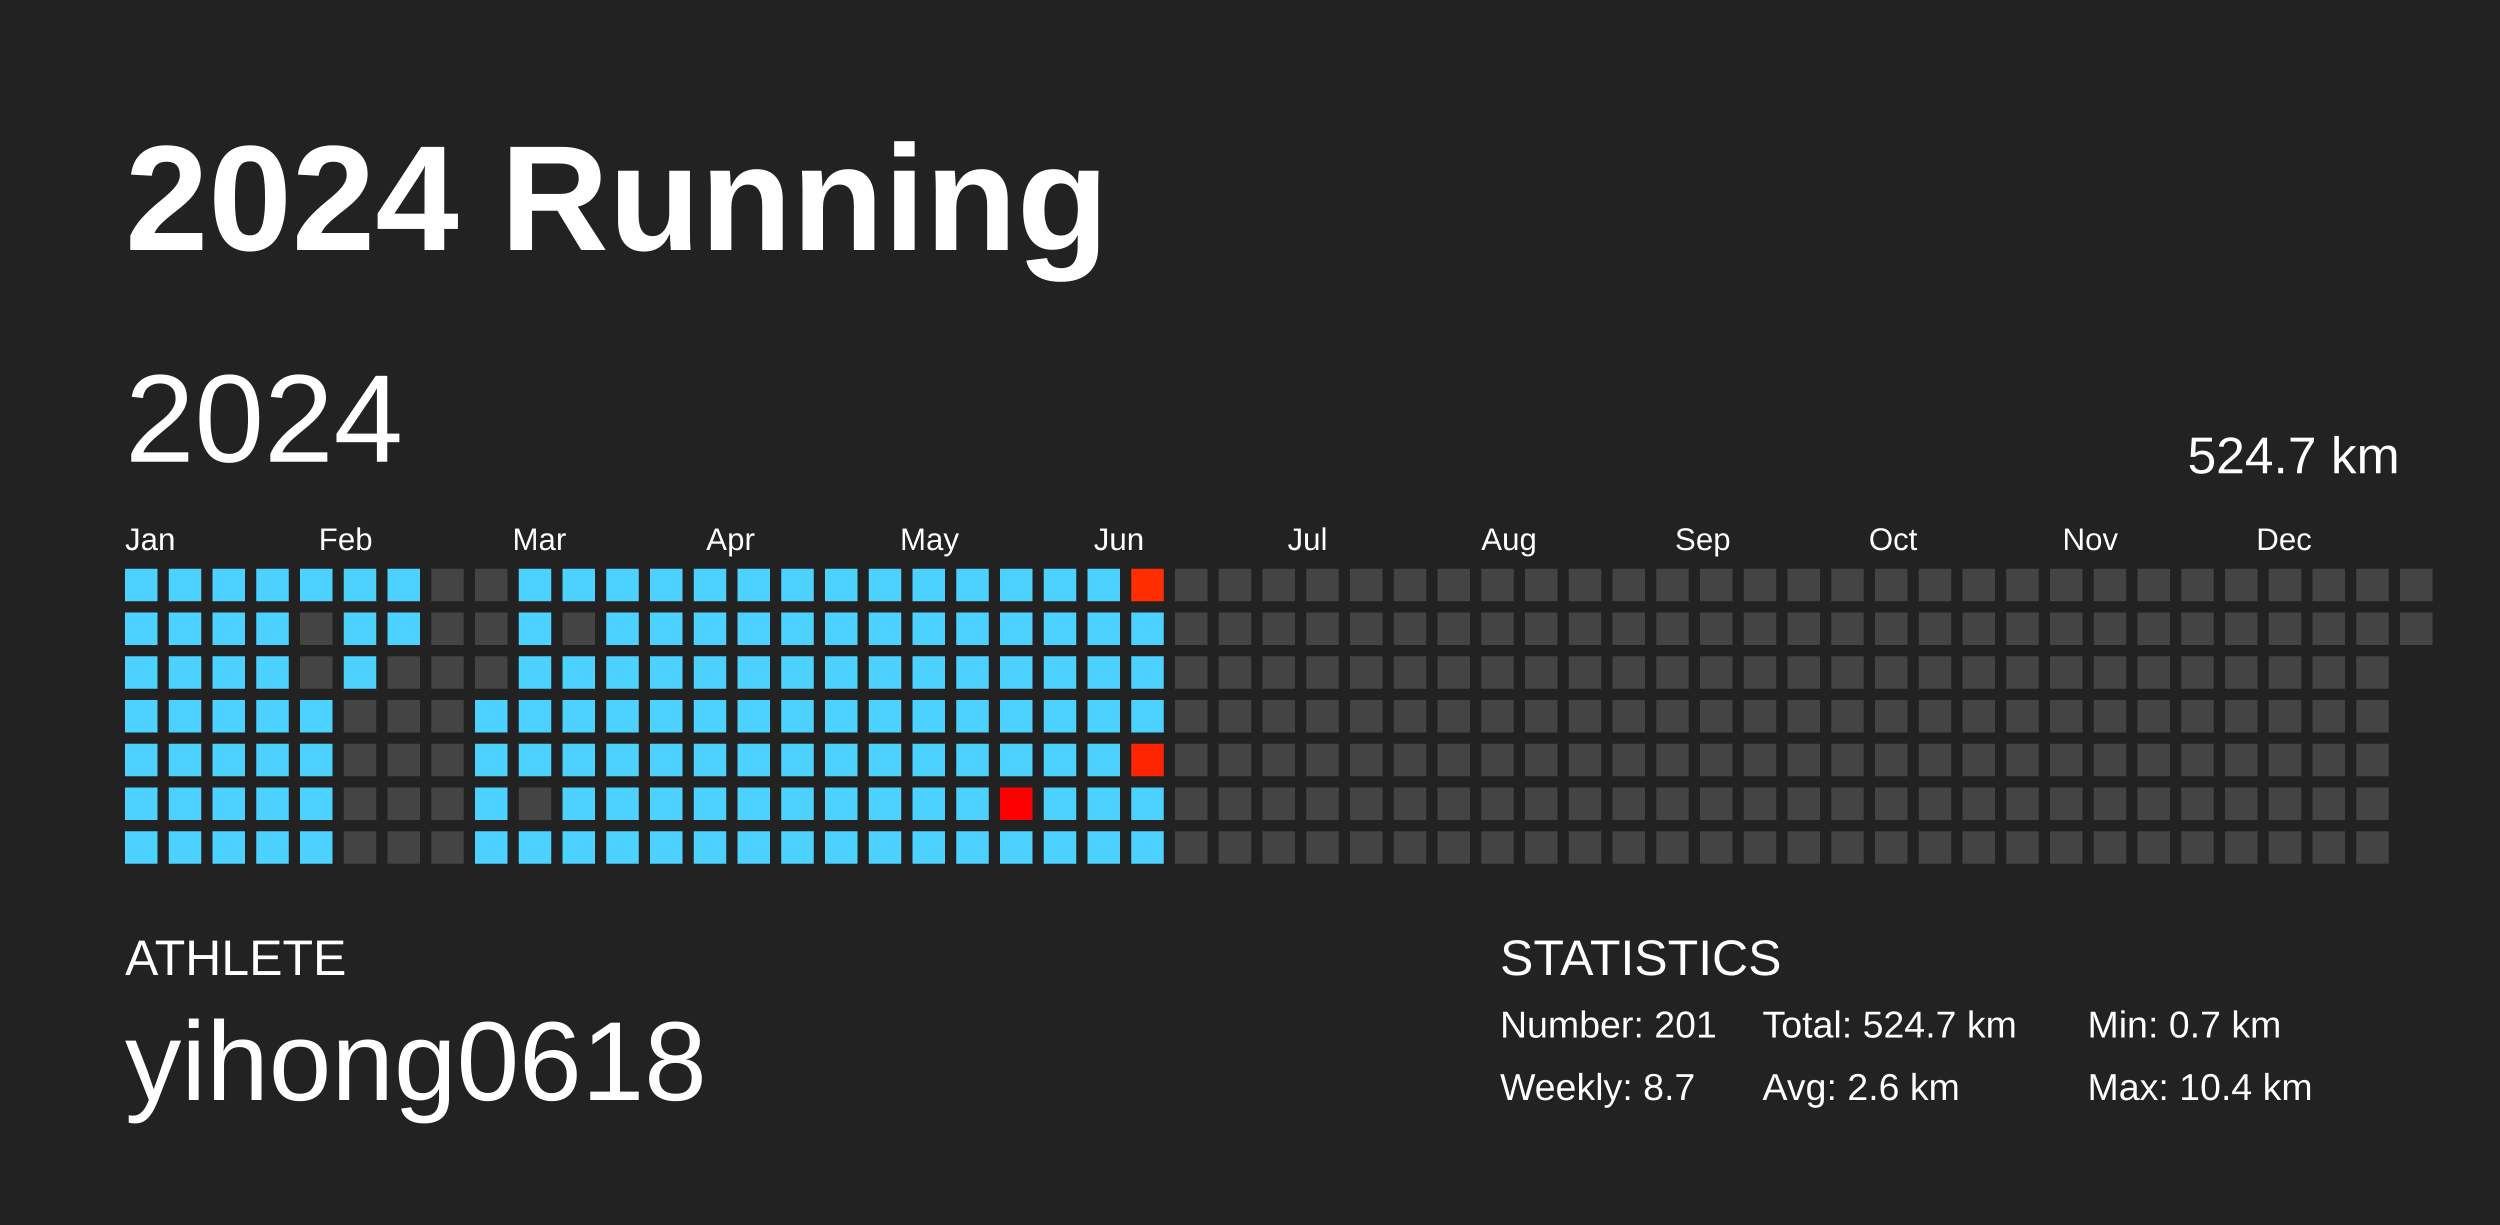
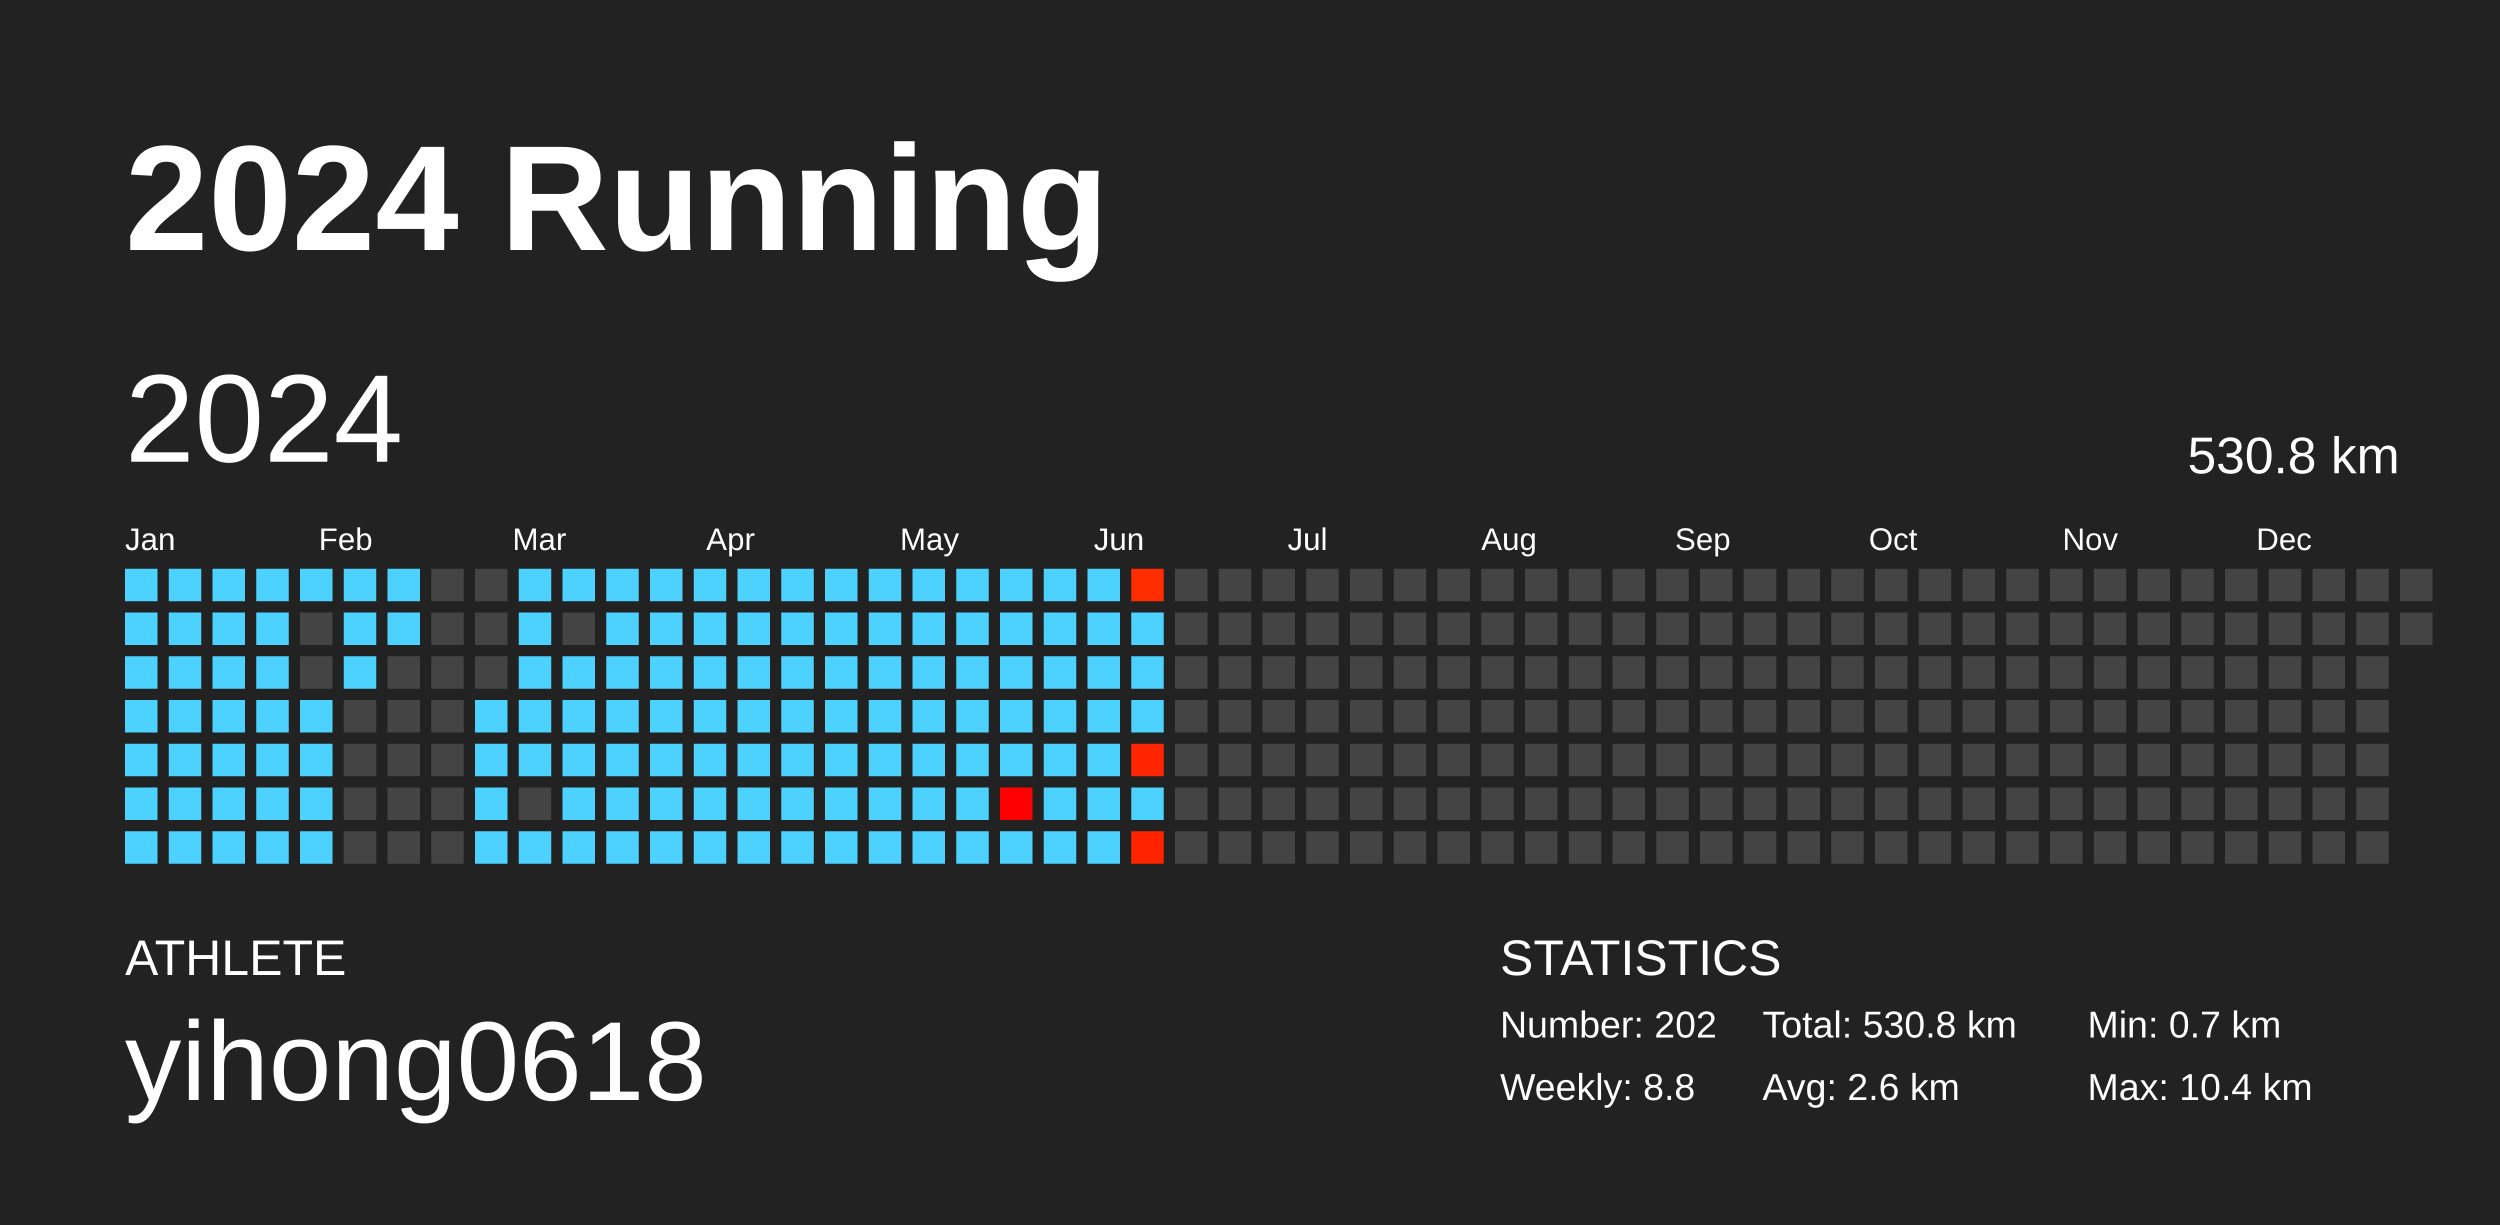
<svg xmlns="http://www.w3.org/2000/svg" baseProfile="full" height="98mm" version="1.1" viewBox="0,0,200,98" width="200mm">
  <defs />
  <rect fill="#222222" height="98" width="200" x="0" y="0" />
  <text fill="#FFFFFF" style="font-size:12px; font-family:Arial; font-weight:bold;" x="10" y="20">2024 Running</text>
  <text fill="#FFFFFF" style="font-size:4px; font-family:Arial" x="10" y="78">ATHLETE</text>
  <text fill="#FFFFFF" style="font-size:9px; font-family:Arial" x="10" y="88">yihong0618</text>
  <text fill="#FFFFFF" style="font-size:4px; font-family:Arial" x="120" y="78">STATISTICS</text>
-   <text fill="#FFFFFF" style="font-size:3px; font-family:Arial" x="120" y="83">Number: 201</text>
-   <text fill="#FFFFFF" style="font-size:3px; font-family:Arial" x="120" y="88">Weekly: 8.7</text>
-   <text fill="#FFFFFF" style="font-size:3px; font-family:Arial" x="141" y="83">Total: 524.7 km</text>
+   <text fill="#FFFFFF" style="font-size:3px; font-family:Arial" x="120" y="83">Number: 202</text>
+   <text fill="#FFFFFF" style="font-size:3px; font-family:Arial" x="120" y="88">Weekly: 8.8</text>
+   <text fill="#FFFFFF" style="font-size:3px; font-family:Arial" x="141" y="83">Total: 530.8 km</text>
  <text fill="#FFFFFF" style="font-size:3px; font-family:Arial" x="141" y="88">Avg: 2.6 km</text>
  <text fill="#FFFFFF" style="font-size:3px; font-family:Arial" x="167" y="83">Min: 0.7 km</text>
  <text fill="#FFFFFF" style="font-size:3px; font-family:Arial" x="167" y="88">Max: 10.4 km</text>
  <text dominant-baseline="hanging" fill="#FFFFFF" style="font-size:10.0px; font-family:Arial;" x="10" y="30">2024</text>
-   <text dominant-baseline="hanging" fill="#FFFFFF" style="font-size:4.125px; font-family:Arial;" x="175" y="35">524.7 km</text>
+   <text dominant-baseline="hanging" fill="#FFFFFF" style="font-size:4.125px; font-family:Arial;" x="175" y="35">530.8 km</text>
  <text fill="#FFFFFF" style="font-size:2.5px; font-family:Arial" x="10.0" y="44">Jan</text>
  <text fill="#FFFFFF" style="font-size:2.5px; font-family:Arial" x="25.5" y="44">Feb</text>
  <text fill="#FFFFFF" style="font-size:2.5px; font-family:Arial" x="41.0" y="44">Mar</text>
  <text fill="#FFFFFF" style="font-size:2.5px; font-family:Arial" x="56.5" y="44">Apr</text>
  <text fill="#FFFFFF" style="font-size:2.5px; font-family:Arial" x="72.0" y="44">May</text>
  <text fill="#FFFFFF" style="font-size:2.5px; font-family:Arial" x="87.5" y="44">Jun</text>
  <text fill="#FFFFFF" style="font-size:2.5px; font-family:Arial" x="103.0" y="44">Jul</text>
  <text fill="#FFFFFF" style="font-size:2.5px; font-family:Arial" x="118.5" y="44">Aug</text>
  <text fill="#FFFFFF" style="font-size:2.5px; font-family:Arial" x="134.0" y="44">Sep</text>
  <text fill="#FFFFFF" style="font-size:2.5px; font-family:Arial" x="149.5" y="44">Oct</text>
  <text fill="#FFFFFF" style="font-size:2.5px; font-family:Arial" x="165.0" y="44">Nov</text>
  <text fill="#FFFFFF" style="font-size:2.5px; font-family:Arial" x="180.5" y="44">Dec</text>
  <rect fill="#4dd2ff" height="2.6" width="2.6" x="10.0" y="45.5" />
  <rect fill="#4dd2ff" height="2.6" width="2.6" x="10.0" y="49.0" />
  <rect fill="#4dd2ff" height="2.6" width="2.6" x="10.0" y="52.5" />
  <rect fill="#4dd2ff" height="2.6" width="2.6" x="10.0" y="56.0" />
  <rect fill="#4dd2ff" height="2.6" width="2.6" x="10.0" y="59.5" />
  <rect fill="#4dd2ff" height="2.6" width="2.6" x="10.0" y="63.0" />
  <rect fill="#4dd2ff" height="2.6" width="2.6" x="10.0" y="66.5" />
  <rect fill="#4dd2ff" height="2.6" width="2.6" x="13.5" y="45.5" />
  <rect fill="#4dd2ff" height="2.6" width="2.6" x="13.5" y="49.0" />
  <rect fill="#4dd2ff" height="2.6" width="2.6" x="13.5" y="52.5" />
  <rect fill="#4dd2ff" height="2.6" width="2.6" x="13.5" y="56.0" />
  <rect fill="#4dd2ff" height="2.6" width="2.6" x="13.5" y="59.5" />
  <rect fill="#4dd2ff" height="2.6" width="2.6" x="13.5" y="63.0" />
  <rect fill="#4dd2ff" height="2.6" width="2.6" x="13.5" y="66.5" />
  <rect fill="#4dd2ff" height="2.6" width="2.6" x="17.0" y="45.5" />
  <rect fill="#4dd2ff" height="2.6" width="2.6" x="17.0" y="49.0" />
  <rect fill="#4dd2ff" height="2.6" width="2.6" x="17.0" y="52.5" />
  <rect fill="#4dd2ff" height="2.6" width="2.6" x="17.0" y="56.0" />
  <rect fill="#4dd2ff" height="2.6" width="2.6" x="17.0" y="59.5" />
  <rect fill="#4dd2ff" height="2.6" width="2.6" x="17.0" y="63.0" />
  <rect fill="#4dd2ff" height="2.6" width="2.6" x="17.0" y="66.5" />
  <rect fill="#4dd2ff" height="2.6" width="2.6" x="20.5" y="45.5" />
  <rect fill="#4dd2ff" height="2.6" width="2.6" x="20.5" y="49.0" />
  <rect fill="#4dd2ff" height="2.6" width="2.6" x="20.5" y="52.5" />
  <rect fill="#4dd2ff" height="2.6" width="2.6" x="20.5" y="56.0" />
  <rect fill="#4dd2ff" height="2.6" width="2.6" x="20.5" y="59.5" />
  <rect fill="#4dd2ff" height="2.6" width="2.6" x="20.5" y="63.0" />
  <rect fill="#4dd2ff" height="2.6" width="2.6" x="20.5" y="66.5" />
  <rect fill="#4dd2ff" height="2.6" width="2.6" x="24.0" y="45.5" />
  <rect fill="#444444" height="2.6" width="2.6" x="24.0" y="49.0" />
  <rect fill="#444444" height="2.6" width="2.6" x="24.0" y="52.5" />
  <rect fill="#4dd2ff" height="2.6" width="2.6" x="24.0" y="56.0" />
  <rect fill="#4dd2ff" height="2.6" width="2.6" x="24.0" y="59.5" />
  <rect fill="#4dd2ff" height="2.6" width="2.6" x="24.0" y="63.0" />
  <rect fill="#4dd2ff" height="2.6" width="2.6" x="24.0" y="66.5" />
  <rect fill="#4dd2ff" height="2.6" width="2.6" x="27.5" y="45.5" />
  <rect fill="#4dd2ff" height="2.6" width="2.6" x="27.5" y="49.0" />
  <rect fill="#4dd2ff" height="2.6" width="2.6" x="27.5" y="52.5" />
  <rect fill="#444444" height="2.6" width="2.6" x="27.5" y="56.0" />
  <rect fill="#444444" height="2.6" width="2.6" x="27.5" y="59.5" />
  <rect fill="#444444" height="2.6" width="2.6" x="27.5" y="63.0" />
  <rect fill="#444444" height="2.6" width="2.6" x="27.5" y="66.5" />
  <rect fill="#4dd2ff" height="2.6" width="2.6" x="31.0" y="45.5" />
  <rect fill="#4dd2ff" height="2.6" width="2.6" x="31.0" y="49.0" />
  <rect fill="#444444" height="2.6" width="2.6" x="31.0" y="52.5" />
  <rect fill="#444444" height="2.6" width="2.6" x="31.0" y="56.0" />
  <rect fill="#444444" height="2.6" width="2.6" x="31.0" y="59.5" />
  <rect fill="#444444" height="2.6" width="2.6" x="31.0" y="63.0" />
  <rect fill="#444444" height="2.6" width="2.6" x="31.0" y="66.5" />
  <rect fill="#444444" height="2.6" width="2.6" x="34.5" y="45.5" />
  <rect fill="#444444" height="2.6" width="2.6" x="34.5" y="49.0" />
  <rect fill="#444444" height="2.6" width="2.6" x="34.5" y="52.5" />
  <rect fill="#444444" height="2.6" width="2.6" x="34.5" y="56.0" />
  <rect fill="#444444" height="2.6" width="2.6" x="34.5" y="59.5" />
  <rect fill="#444444" height="2.6" width="2.6" x="34.5" y="63.0" />
  <rect fill="#444444" height="2.6" width="2.6" x="34.5" y="66.5" />
  <rect fill="#444444" height="2.6" width="2.6" x="38.0" y="45.5" />
  <rect fill="#444444" height="2.6" width="2.6" x="38.0" y="49.0" />
  <rect fill="#444444" height="2.6" width="2.6" x="38.0" y="52.5" />
  <rect fill="#4dd2ff" height="2.6" width="2.6" x="38.0" y="56.0" />
  <rect fill="#4dd2ff" height="2.6" width="2.6" x="38.0" y="59.5" />
  <rect fill="#4dd2ff" height="2.6" width="2.6" x="38.0" y="63.0" />
  <rect fill="#4dd2ff" height="2.6" width="2.6" x="38.0" y="66.5" />
  <rect fill="#4dd2ff" height="2.6" width="2.6" x="41.5" y="45.5" />
  <rect fill="#4dd2ff" height="2.6" width="2.6" x="41.5" y="49.0" />
  <rect fill="#4dd2ff" height="2.6" width="2.6" x="41.5" y="52.5" />
  <rect fill="#4dd2ff" height="2.6" width="2.6" x="41.5" y="56.0" />
  <rect fill="#4dd2ff" height="2.6" width="2.6" x="41.5" y="59.5" />
  <rect fill="#444444" height="2.6" width="2.6" x="41.5" y="63.0" />
  <rect fill="#4dd2ff" height="2.6" width="2.6" x="41.5" y="66.5" />
  <rect fill="#4dd2ff" height="2.6" width="2.6" x="45.0" y="45.5" />
  <rect fill="#444444" height="2.6" width="2.6" x="45.0" y="49.0" />
  <rect fill="#4dd2ff" height="2.6" width="2.6" x="45.0" y="52.5" />
  <rect fill="#4dd2ff" height="2.6" width="2.6" x="45.0" y="56.0" />
  <rect fill="#4dd2ff" height="2.6" width="2.6" x="45.0" y="59.5" />
  <rect fill="#4dd2ff" height="2.6" width="2.6" x="45.0" y="63.0" />
  <rect fill="#4dd2ff" height="2.6" width="2.6" x="45.0" y="66.5" />
  <rect fill="#4dd2ff" height="2.6" width="2.6" x="48.5" y="45.5" />
  <rect fill="#4dd2ff" height="2.6" width="2.6" x="48.5" y="49.0" />
  <rect fill="#4dd2ff" height="2.6" width="2.6" x="48.5" y="52.5" />
  <rect fill="#4dd2ff" height="2.6" width="2.6" x="48.5" y="56.0" />
  <rect fill="#4dd2ff" height="2.6" width="2.6" x="48.5" y="59.5" />
  <rect fill="#4dd2ff" height="2.6" width="2.6" x="48.5" y="63.0" />
  <rect fill="#4dd2ff" height="2.6" width="2.6" x="48.5" y="66.5" />
  <rect fill="#4dd2ff" height="2.6" width="2.6" x="52.0" y="45.5" />
  <rect fill="#4dd2ff" height="2.6" width="2.6" x="52.0" y="49.0" />
  <rect fill="#4dd2ff" height="2.6" width="2.6" x="52.0" y="52.5" />
  <rect fill="#4dd2ff" height="2.6" width="2.6" x="52.0" y="56.0" />
  <rect fill="#4dd2ff" height="2.6" width="2.6" x="52.0" y="59.5" />
  <rect fill="#4dd2ff" height="2.6" width="2.6" x="52.0" y="63.0" />
  <rect fill="#4dd2ff" height="2.6" width="2.6" x="52.0" y="66.5" />
  <rect fill="#4dd2ff" height="2.6" width="2.6" x="55.5" y="45.5" />
  <rect fill="#4dd2ff" height="2.6" width="2.6" x="55.5" y="49.0" />
  <rect fill="#4dd2ff" height="2.6" width="2.6" x="55.5" y="52.5" />
  <rect fill="#4dd2ff" height="2.6" width="2.6" x="55.5" y="56.0" />
  <rect fill="#4dd2ff" height="2.6" width="2.6" x="55.5" y="59.5" />
  <rect fill="#4dd2ff" height="2.6" width="2.6" x="55.5" y="63.0" />
  <rect fill="#4dd2ff" height="2.6" width="2.6" x="55.5" y="66.5" />
  <rect fill="#4dd2ff" height="2.6" width="2.6" x="59.0" y="45.5" />
  <rect fill="#4dd2ff" height="2.6" width="2.6" x="59.0" y="49.0" />
  <rect fill="#4dd2ff" height="2.6" width="2.6" x="59.0" y="52.5" />
  <rect fill="#4dd2ff" height="2.6" width="2.6" x="59.0" y="56.0" />
  <rect fill="#4dd2ff" height="2.6" width="2.6" x="59.0" y="59.5" />
  <rect fill="#4dd2ff" height="2.6" width="2.6" x="59.0" y="63.0" />
  <rect fill="#4dd2ff" height="2.6" width="2.6" x="59.0" y="66.5" />
  <rect fill="#4dd2ff" height="2.6" width="2.6" x="62.5" y="45.5" />
  <rect fill="#4dd2ff" height="2.6" width="2.6" x="62.5" y="49.0" />
  <rect fill="#4dd2ff" height="2.6" width="2.6" x="62.5" y="52.5" />
  <rect fill="#4dd2ff" height="2.6" width="2.6" x="62.5" y="56.0" />
  <rect fill="#4dd2ff" height="2.6" width="2.6" x="62.5" y="59.5" />
  <rect fill="#4dd2ff" height="2.6" width="2.6" x="62.5" y="63.0" />
  <rect fill="#4dd2ff" height="2.6" width="2.6" x="62.5" y="66.5" />
  <rect fill="#4dd2ff" height="2.6" width="2.6" x="66.0" y="45.5" />
  <rect fill="#4dd2ff" height="2.6" width="2.6" x="66.0" y="49.0" />
  <rect fill="#4dd2ff" height="2.6" width="2.6" x="66.0" y="52.5" />
  <rect fill="#4dd2ff" height="2.6" width="2.6" x="66.0" y="56.0" />
  <rect fill="#4dd2ff" height="2.6" width="2.6" x="66.0" y="59.5" />
  <rect fill="#4dd2ff" height="2.6" width="2.6" x="66.0" y="63.0" />
  <rect fill="#4dd2ff" height="2.6" width="2.6" x="66.0" y="66.5" />
  <rect fill="#4dd2ff" height="2.6" width="2.6" x="69.5" y="45.5" />
  <rect fill="#4dd2ff" height="2.6" width="2.6" x="69.5" y="49.0" />
  <rect fill="#4dd2ff" height="2.6" width="2.6" x="69.5" y="52.5" />
  <rect fill="#4dd2ff" height="2.6" width="2.6" x="69.5" y="56.0" />
  <rect fill="#4dd2ff" height="2.6" width="2.6" x="69.5" y="59.5" />
  <rect fill="#4dd2ff" height="2.6" width="2.6" x="69.5" y="63.0" />
  <rect fill="#4dd2ff" height="2.6" width="2.6" x="69.5" y="66.5" />
  <rect fill="#4dd2ff" height="2.6" width="2.6" x="73.0" y="45.5" />
  <rect fill="#4dd2ff" height="2.6" width="2.6" x="73.0" y="49.0" />
  <rect fill="#4dd2ff" height="2.6" width="2.6" x="73.0" y="52.5" />
  <rect fill="#4dd2ff" height="2.6" width="2.6" x="73.0" y="56.0" />
  <rect fill="#4dd2ff" height="2.6" width="2.6" x="73.0" y="59.5" />
  <rect fill="#4dd2ff" height="2.6" width="2.6" x="73.0" y="63.0" />
  <rect fill="#4dd2ff" height="2.6" width="2.6" x="73.0" y="66.5" />
  <rect fill="#4dd2ff" height="2.6" width="2.6" x="76.5" y="45.5" />
  <rect fill="#4dd2ff" height="2.6" width="2.6" x="76.5" y="49.0" />
  <rect fill="#4dd2ff" height="2.6" width="2.6" x="76.5" y="52.5" />
  <rect fill="#4dd2ff" height="2.6" width="2.6" x="76.5" y="56.0" />
  <rect fill="#4dd2ff" height="2.6" width="2.6" x="76.5" y="59.5" />
  <rect fill="#4dd2ff" height="2.6" width="2.6" x="76.5" y="63.0" />
  <rect fill="#4dd2ff" height="2.6" width="2.6" x="76.5" y="66.5" />
  <rect fill="#4dd2ff" height="2.6" width="2.6" x="80.0" y="45.5" />
  <rect fill="#4dd2ff" height="2.6" width="2.6" x="80.0" y="49.0" />
  <rect fill="#4dd2ff" height="2.6" width="2.6" x="80.0" y="52.5" />
  <rect fill="#4dd2ff" height="2.6" width="2.6" x="80.0" y="56.0" />
  <rect fill="#4dd2ff" height="2.6" width="2.6" x="80.0" y="59.5" />
  <rect fill="#ff0000" height="2.6" width="2.6" x="80.0" y="63.0" />
  <rect fill="#4dd2ff" height="2.6" width="2.6" x="80.0" y="66.5" />
  <rect fill="#4dd2ff" height="2.6" width="2.6" x="83.5" y="45.5" />
  <rect fill="#4dd2ff" height="2.6" width="2.6" x="83.5" y="49.0" />
  <rect fill="#4dd2ff" height="2.6" width="2.6" x="83.5" y="52.5" />
  <rect fill="#4dd2ff" height="2.6" width="2.6" x="83.5" y="56.0" />
  <rect fill="#4dd2ff" height="2.6" width="2.6" x="83.5" y="59.5" />
  <rect fill="#4dd2ff" height="2.6" width="2.6" x="83.5" y="63.0" />
  <rect fill="#4dd2ff" height="2.6" width="2.6" x="83.5" y="66.5" />
  <rect fill="#4dd2ff" height="2.6" width="2.6" x="87.0" y="45.5" />
  <rect fill="#4dd2ff" height="2.6" width="2.6" x="87.0" y="49.0" />
  <rect fill="#4dd2ff" height="2.6" width="2.6" x="87.0" y="52.5" />
  <rect fill="#4dd2ff" height="2.6" width="2.6" x="87.0" y="56.0" />
  <rect fill="#4dd2ff" height="2.6" width="2.6" x="87.0" y="59.5" />
  <rect fill="#4dd2ff" height="2.6" width="2.6" x="87.0" y="63.0" />
  <rect fill="#4dd2ff" height="2.6" width="2.6" x="87.0" y="66.5" />
  <rect fill="#ff2d00" height="2.6" width="2.6" x="90.5" y="45.5" />
  <rect fill="#4dd2ff" height="2.6" width="2.6" x="90.5" y="49.0" />
  <rect fill="#4dd2ff" height="2.6" width="2.6" x="90.5" y="52.5" />
  <rect fill="#4dd2ff" height="2.6" width="2.6" x="90.5" y="56.0" />
  <rect fill="#ff2500" height="2.6" width="2.6" x="90.5" y="59.5" />
  <rect fill="#4dd2ff" height="2.6" width="2.6" x="90.5" y="63.0" />
-   <rect fill="#4dd2ff" height="2.6" width="2.6" x="90.5" y="66.5" />
+   <rect fill="#ff2300" height="2.6" width="2.6" x="90.5" y="66.5" />
  <rect fill="#444444" height="2.6" width="2.6" x="94.0" y="45.5" />
  <rect fill="#444444" height="2.6" width="2.6" x="94.0" y="49.0" />
  <rect fill="#444444" height="2.6" width="2.6" x="94.0" y="52.5" />
  <rect fill="#444444" height="2.6" width="2.6" x="94.0" y="56.0" />
  <rect fill="#444444" height="2.6" width="2.6" x="94.0" y="59.5" />
  <rect fill="#444444" height="2.6" width="2.6" x="94.0" y="63.0" />
  <rect fill="#444444" height="2.6" width="2.6" x="94.0" y="66.5" />
  <rect fill="#444444" height="2.6" width="2.6" x="97.5" y="45.5" />
  <rect fill="#444444" height="2.6" width="2.6" x="97.5" y="49.0" />
  <rect fill="#444444" height="2.6" width="2.6" x="97.5" y="52.5" />
  <rect fill="#444444" height="2.6" width="2.6" x="97.5" y="56.0" />
  <rect fill="#444444" height="2.6" width="2.6" x="97.5" y="59.5" />
  <rect fill="#444444" height="2.6" width="2.6" x="97.5" y="63.0" />
  <rect fill="#444444" height="2.6" width="2.6" x="97.5" y="66.5" />
  <rect fill="#444444" height="2.6" width="2.6" x="101.0" y="45.5" />
  <rect fill="#444444" height="2.6" width="2.6" x="101.0" y="49.0" />
  <rect fill="#444444" height="2.6" width="2.6" x="101.0" y="52.5" />
  <rect fill="#444444" height="2.6" width="2.6" x="101.0" y="56.0" />
  <rect fill="#444444" height="2.6" width="2.6" x="101.0" y="59.5" />
  <rect fill="#444444" height="2.6" width="2.6" x="101.0" y="63.0" />
  <rect fill="#444444" height="2.6" width="2.6" x="101.0" y="66.5" />
  <rect fill="#444444" height="2.6" width="2.6" x="104.5" y="45.5" />
  <rect fill="#444444" height="2.6" width="2.6" x="104.5" y="49.0" />
  <rect fill="#444444" height="2.6" width="2.6" x="104.5" y="52.5" />
  <rect fill="#444444" height="2.6" width="2.6" x="104.5" y="56.0" />
  <rect fill="#444444" height="2.6" width="2.6" x="104.5" y="59.5" />
  <rect fill="#444444" height="2.6" width="2.6" x="104.5" y="63.0" />
  <rect fill="#444444" height="2.6" width="2.6" x="104.5" y="66.5" />
  <rect fill="#444444" height="2.6" width="2.6" x="108.0" y="45.5" />
  <rect fill="#444444" height="2.6" width="2.6" x="108.0" y="49.0" />
  <rect fill="#444444" height="2.6" width="2.6" x="108.0" y="52.5" />
  <rect fill="#444444" height="2.6" width="2.6" x="108.0" y="56.0" />
  <rect fill="#444444" height="2.6" width="2.6" x="108.0" y="59.5" />
  <rect fill="#444444" height="2.6" width="2.6" x="108.0" y="63.0" />
  <rect fill="#444444" height="2.6" width="2.6" x="108.0" y="66.5" />
  <rect fill="#444444" height="2.6" width="2.6" x="111.5" y="45.5" />
  <rect fill="#444444" height="2.6" width="2.6" x="111.5" y="49.0" />
  <rect fill="#444444" height="2.6" width="2.6" x="111.5" y="52.5" />
  <rect fill="#444444" height="2.6" width="2.6" x="111.5" y="56.0" />
  <rect fill="#444444" height="2.6" width="2.6" x="111.5" y="59.5" />
  <rect fill="#444444" height="2.6" width="2.6" x="111.5" y="63.0" />
  <rect fill="#444444" height="2.6" width="2.6" x="111.5" y="66.5" />
  <rect fill="#444444" height="2.6" width="2.6" x="115.0" y="45.5" />
  <rect fill="#444444" height="2.6" width="2.6" x="115.0" y="49.0" />
  <rect fill="#444444" height="2.6" width="2.6" x="115.0" y="52.5" />
  <rect fill="#444444" height="2.6" width="2.6" x="115.0" y="56.0" />
  <rect fill="#444444" height="2.6" width="2.6" x="115.0" y="59.5" />
  <rect fill="#444444" height="2.6" width="2.6" x="115.0" y="63.0" />
  <rect fill="#444444" height="2.6" width="2.6" x="115.0" y="66.5" />
  <rect fill="#444444" height="2.6" width="2.6" x="118.5" y="45.5" />
  <rect fill="#444444" height="2.6" width="2.6" x="118.5" y="49.0" />
  <rect fill="#444444" height="2.6" width="2.6" x="118.5" y="52.5" />
  <rect fill="#444444" height="2.6" width="2.6" x="118.5" y="56.0" />
  <rect fill="#444444" height="2.6" width="2.6" x="118.5" y="59.5" />
  <rect fill="#444444" height="2.6" width="2.6" x="118.5" y="63.0" />
  <rect fill="#444444" height="2.6" width="2.6" x="118.5" y="66.5" />
  <rect fill="#444444" height="2.6" width="2.6" x="122.0" y="45.5" />
  <rect fill="#444444" height="2.6" width="2.6" x="122.0" y="49.0" />
  <rect fill="#444444" height="2.6" width="2.6" x="122.0" y="52.5" />
  <rect fill="#444444" height="2.6" width="2.6" x="122.0" y="56.0" />
  <rect fill="#444444" height="2.6" width="2.6" x="122.0" y="59.5" />
  <rect fill="#444444" height="2.6" width="2.6" x="122.0" y="63.0" />
  <rect fill="#444444" height="2.6" width="2.6" x="122.0" y="66.5" />
  <rect fill="#444444" height="2.6" width="2.6" x="125.5" y="45.5" />
  <rect fill="#444444" height="2.6" width="2.6" x="125.5" y="49.0" />
  <rect fill="#444444" height="2.6" width="2.6" x="125.5" y="52.5" />
  <rect fill="#444444" height="2.6" width="2.6" x="125.5" y="56.0" />
  <rect fill="#444444" height="2.6" width="2.6" x="125.5" y="59.5" />
  <rect fill="#444444" height="2.6" width="2.6" x="125.5" y="63.0" />
  <rect fill="#444444" height="2.6" width="2.6" x="125.5" y="66.5" />
  <rect fill="#444444" height="2.6" width="2.6" x="129.0" y="45.5" />
  <rect fill="#444444" height="2.6" width="2.6" x="129.0" y="49.0" />
  <rect fill="#444444" height="2.6" width="2.6" x="129.0" y="52.5" />
  <rect fill="#444444" height="2.6" width="2.6" x="129.0" y="56.0" />
  <rect fill="#444444" height="2.6" width="2.6" x="129.0" y="59.5" />
  <rect fill="#444444" height="2.6" width="2.6" x="129.0" y="63.0" />
  <rect fill="#444444" height="2.6" width="2.6" x="129.0" y="66.5" />
  <rect fill="#444444" height="2.6" width="2.6" x="132.5" y="45.5" />
  <rect fill="#444444" height="2.6" width="2.6" x="132.5" y="49.0" />
  <rect fill="#444444" height="2.6" width="2.6" x="132.5" y="52.5" />
  <rect fill="#444444" height="2.6" width="2.6" x="132.5" y="56.0" />
  <rect fill="#444444" height="2.6" width="2.6" x="132.5" y="59.5" />
  <rect fill="#444444" height="2.6" width="2.6" x="132.5" y="63.0" />
  <rect fill="#444444" height="2.6" width="2.6" x="132.5" y="66.5" />
  <rect fill="#444444" height="2.6" width="2.6" x="136.0" y="45.5" />
  <rect fill="#444444" height="2.6" width="2.6" x="136.0" y="49.0" />
  <rect fill="#444444" height="2.6" width="2.6" x="136.0" y="52.5" />
  <rect fill="#444444" height="2.6" width="2.6" x="136.0" y="56.0" />
  <rect fill="#444444" height="2.6" width="2.6" x="136.0" y="59.5" />
  <rect fill="#444444" height="2.6" width="2.6" x="136.0" y="63.0" />
  <rect fill="#444444" height="2.6" width="2.6" x="136.0" y="66.5" />
  <rect fill="#444444" height="2.6" width="2.6" x="139.5" y="45.5" />
  <rect fill="#444444" height="2.6" width="2.6" x="139.5" y="49.0" />
  <rect fill="#444444" height="2.6" width="2.6" x="139.5" y="52.5" />
  <rect fill="#444444" height="2.6" width="2.6" x="139.5" y="56.0" />
  <rect fill="#444444" height="2.6" width="2.6" x="139.5" y="59.5" />
  <rect fill="#444444" height="2.6" width="2.6" x="139.5" y="63.0" />
  <rect fill="#444444" height="2.6" width="2.6" x="139.5" y="66.5" />
  <rect fill="#444444" height="2.6" width="2.6" x="143.0" y="45.5" />
  <rect fill="#444444" height="2.6" width="2.6" x="143.0" y="49.0" />
  <rect fill="#444444" height="2.6" width="2.6" x="143.0" y="52.5" />
  <rect fill="#444444" height="2.6" width="2.6" x="143.0" y="56.0" />
  <rect fill="#444444" height="2.6" width="2.6" x="143.0" y="59.5" />
  <rect fill="#444444" height="2.6" width="2.6" x="143.0" y="63.0" />
  <rect fill="#444444" height="2.6" width="2.6" x="143.0" y="66.5" />
  <rect fill="#444444" height="2.6" width="2.6" x="146.5" y="45.5" />
  <rect fill="#444444" height="2.6" width="2.6" x="146.5" y="49.0" />
  <rect fill="#444444" height="2.6" width="2.6" x="146.5" y="52.5" />
  <rect fill="#444444" height="2.6" width="2.6" x="146.5" y="56.0" />
  <rect fill="#444444" height="2.6" width="2.6" x="146.5" y="59.5" />
  <rect fill="#444444" height="2.6" width="2.6" x="146.5" y="63.0" />
  <rect fill="#444444" height="2.6" width="2.6" x="146.5" y="66.5" />
  <rect fill="#444444" height="2.6" width="2.6" x="150.0" y="45.5" />
  <rect fill="#444444" height="2.6" width="2.6" x="150.0" y="49.0" />
  <rect fill="#444444" height="2.6" width="2.6" x="150.0" y="52.5" />
  <rect fill="#444444" height="2.6" width="2.6" x="150.0" y="56.0" />
  <rect fill="#444444" height="2.6" width="2.6" x="150.0" y="59.5" />
  <rect fill="#444444" height="2.6" width="2.6" x="150.0" y="63.0" />
  <rect fill="#444444" height="2.6" width="2.6" x="150.0" y="66.5" />
  <rect fill="#444444" height="2.6" width="2.6" x="153.5" y="45.5" />
  <rect fill="#444444" height="2.6" width="2.6" x="153.5" y="49.0" />
  <rect fill="#444444" height="2.6" width="2.6" x="153.5" y="52.5" />
  <rect fill="#444444" height="2.6" width="2.6" x="153.5" y="56.0" />
  <rect fill="#444444" height="2.6" width="2.6" x="153.5" y="59.5" />
  <rect fill="#444444" height="2.6" width="2.6" x="153.5" y="63.0" />
  <rect fill="#444444" height="2.6" width="2.6" x="153.5" y="66.5" />
  <rect fill="#444444" height="2.6" width="2.6" x="157.0" y="45.5" />
  <rect fill="#444444" height="2.6" width="2.6" x="157.0" y="49.0" />
  <rect fill="#444444" height="2.6" width="2.6" x="157.0" y="52.5" />
  <rect fill="#444444" height="2.6" width="2.6" x="157.0" y="56.0" />
  <rect fill="#444444" height="2.6" width="2.6" x="157.0" y="59.5" />
  <rect fill="#444444" height="2.6" width="2.6" x="157.0" y="63.0" />
  <rect fill="#444444" height="2.6" width="2.6" x="157.0" y="66.5" />
  <rect fill="#444444" height="2.6" width="2.6" x="160.5" y="45.5" />
  <rect fill="#444444" height="2.6" width="2.6" x="160.5" y="49.0" />
  <rect fill="#444444" height="2.6" width="2.6" x="160.5" y="52.5" />
  <rect fill="#444444" height="2.6" width="2.6" x="160.5" y="56.0" />
  <rect fill="#444444" height="2.6" width="2.6" x="160.5" y="59.5" />
  <rect fill="#444444" height="2.6" width="2.6" x="160.5" y="63.0" />
  <rect fill="#444444" height="2.6" width="2.6" x="160.5" y="66.5" />
  <rect fill="#444444" height="2.6" width="2.6" x="164.0" y="45.5" />
  <rect fill="#444444" height="2.6" width="2.6" x="164.0" y="49.0" />
  <rect fill="#444444" height="2.6" width="2.6" x="164.0" y="52.5" />
  <rect fill="#444444" height="2.6" width="2.6" x="164.0" y="56.0" />
  <rect fill="#444444" height="2.6" width="2.6" x="164.0" y="59.5" />
  <rect fill="#444444" height="2.6" width="2.6" x="164.0" y="63.0" />
  <rect fill="#444444" height="2.6" width="2.6" x="164.0" y="66.5" />
  <rect fill="#444444" height="2.6" width="2.6" x="167.5" y="45.5" />
  <rect fill="#444444" height="2.6" width="2.6" x="167.5" y="49.0" />
  <rect fill="#444444" height="2.6" width="2.6" x="167.5" y="52.5" />
  <rect fill="#444444" height="2.6" width="2.6" x="167.5" y="56.0" />
  <rect fill="#444444" height="2.6" width="2.6" x="167.5" y="59.5" />
  <rect fill="#444444" height="2.6" width="2.6" x="167.5" y="63.0" />
  <rect fill="#444444" height="2.6" width="2.6" x="167.5" y="66.5" />
  <rect fill="#444444" height="2.6" width="2.6" x="171.0" y="45.5" />
  <rect fill="#444444" height="2.6" width="2.6" x="171.0" y="49.0" />
  <rect fill="#444444" height="2.6" width="2.6" x="171.0" y="52.5" />
  <rect fill="#444444" height="2.6" width="2.6" x="171.0" y="56.0" />
  <rect fill="#444444" height="2.6" width="2.6" x="171.0" y="59.5" />
  <rect fill="#444444" height="2.6" width="2.6" x="171.0" y="63.0" />
  <rect fill="#444444" height="2.6" width="2.6" x="171.0" y="66.5" />
  <rect fill="#444444" height="2.6" width="2.6" x="174.5" y="45.5" />
  <rect fill="#444444" height="2.6" width="2.6" x="174.5" y="49.0" />
  <rect fill="#444444" height="2.6" width="2.6" x="174.5" y="52.5" />
  <rect fill="#444444" height="2.6" width="2.6" x="174.5" y="56.0" />
  <rect fill="#444444" height="2.6" width="2.6" x="174.5" y="59.5" />
  <rect fill="#444444" height="2.6" width="2.6" x="174.5" y="63.0" />
  <rect fill="#444444" height="2.6" width="2.6" x="174.5" y="66.5" />
  <rect fill="#444444" height="2.6" width="2.6" x="178.0" y="45.5" />
  <rect fill="#444444" height="2.6" width="2.6" x="178.0" y="49.0" />
  <rect fill="#444444" height="2.6" width="2.6" x="178.0" y="52.5" />
  <rect fill="#444444" height="2.6" width="2.6" x="178.0" y="56.0" />
  <rect fill="#444444" height="2.6" width="2.6" x="178.0" y="59.5" />
  <rect fill="#444444" height="2.6" width="2.6" x="178.0" y="63.0" />
  <rect fill="#444444" height="2.6" width="2.6" x="178.0" y="66.5" />
  <rect fill="#444444" height="2.6" width="2.6" x="181.5" y="45.5" />
  <rect fill="#444444" height="2.6" width="2.6" x="181.5" y="49.0" />
  <rect fill="#444444" height="2.6" width="2.6" x="181.5" y="52.5" />
  <rect fill="#444444" height="2.6" width="2.6" x="181.5" y="56.0" />
  <rect fill="#444444" height="2.6" width="2.6" x="181.5" y="59.5" />
  <rect fill="#444444" height="2.6" width="2.6" x="181.5" y="63.0" />
  <rect fill="#444444" height="2.6" width="2.6" x="181.5" y="66.5" />
  <rect fill="#444444" height="2.6" width="2.6" x="185.0" y="45.5" />
  <rect fill="#444444" height="2.6" width="2.6" x="185.0" y="49.0" />
  <rect fill="#444444" height="2.6" width="2.6" x="185.0" y="52.5" />
  <rect fill="#444444" height="2.6" width="2.6" x="185.0" y="56.0" />
  <rect fill="#444444" height="2.6" width="2.6" x="185.0" y="59.5" />
  <rect fill="#444444" height="2.6" width="2.6" x="185.0" y="63.0" />
  <rect fill="#444444" height="2.6" width="2.6" x="185.0" y="66.5" />
  <rect fill="#444444" height="2.6" width="2.6" x="188.5" y="45.5" />
  <rect fill="#444444" height="2.6" width="2.6" x="188.5" y="49.0" />
  <rect fill="#444444" height="2.6" width="2.6" x="188.5" y="52.5" />
  <rect fill="#444444" height="2.6" width="2.6" x="188.5" y="56.0" />
  <rect fill="#444444" height="2.6" width="2.6" x="188.5" y="59.5" />
  <rect fill="#444444" height="2.6" width="2.6" x="188.5" y="63.0" />
  <rect fill="#444444" height="2.6" width="2.6" x="188.5" y="66.5" />
  <rect fill="#444444" height="2.6" width="2.6" x="192.0" y="45.5" />
  <rect fill="#444444" height="2.6" width="2.6" x="192.0" y="49.0" />
</svg>
